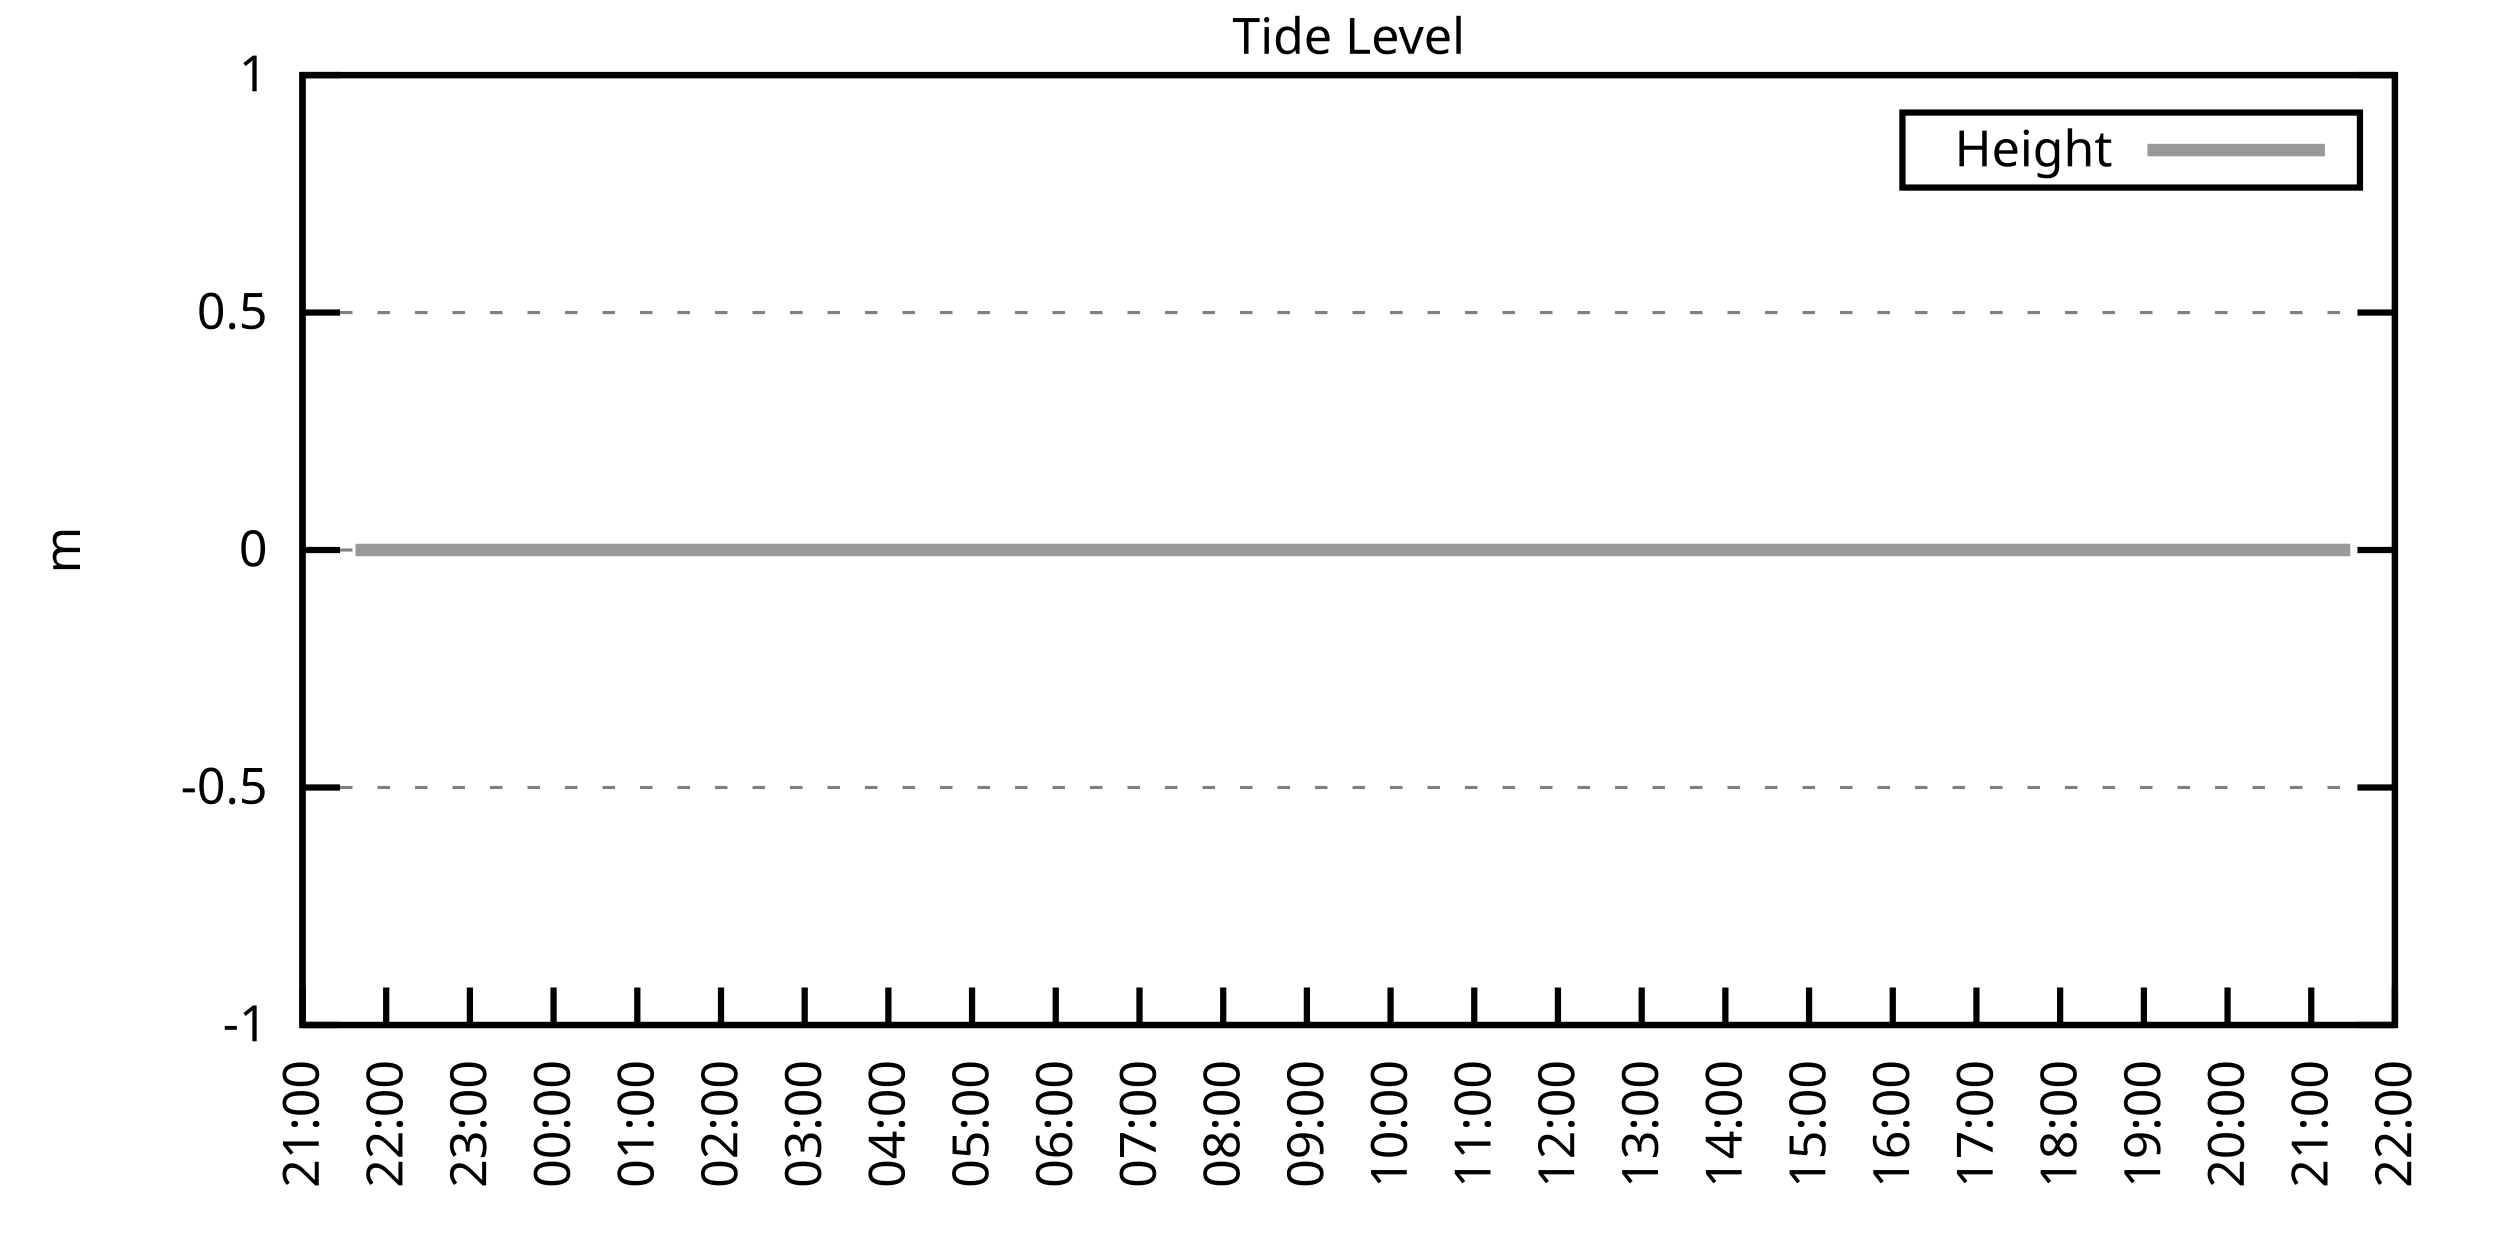
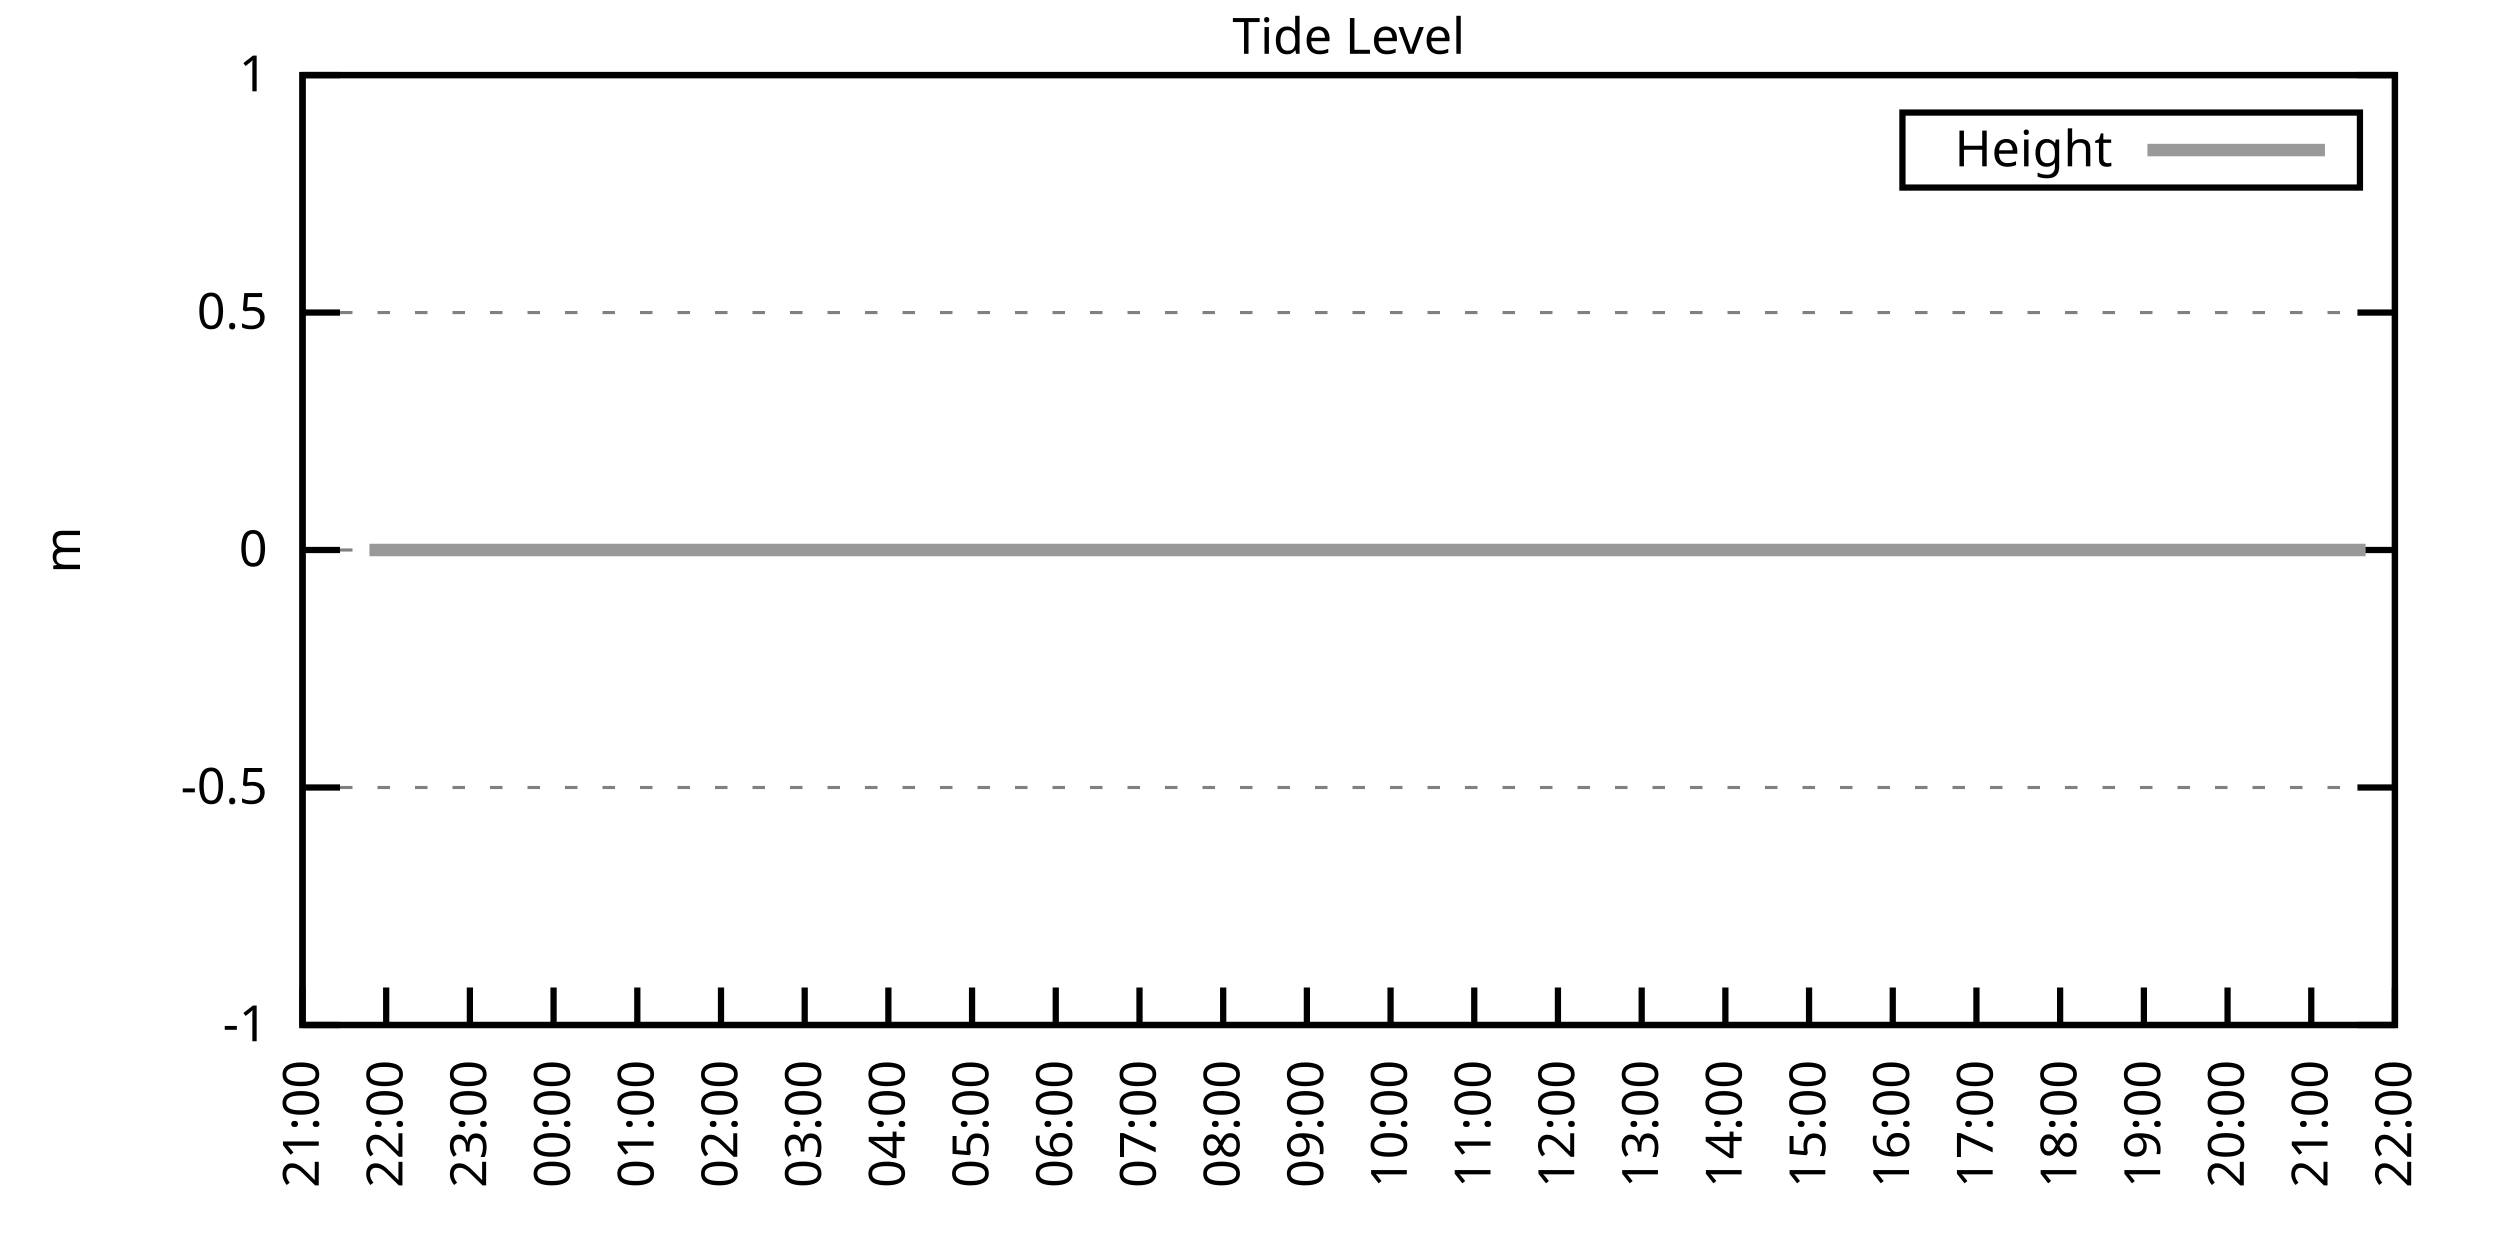
<svg xmlns="http://www.w3.org/2000/svg" xmlns:xlink="http://www.w3.org/1999/xlink" width="400" height="200" viewBox="0 0 400 200">
  <g id="gnuplot_canvas">
    <rect x="0" y="0" width="400" height="200" fill="none" />
    <defs>
      <circle id="gpDot" r="0.5" stroke-width="0.5" stroke="currentColor" />
      <path id="gpPt0" stroke-width="0.333" stroke="currentColor" d="M-1,0 h2 M0,-1 v2" />
      <path id="gpPt1" stroke-width="0.333" stroke="currentColor" d="M-1,-1 L1,1 M1,-1 L-1,1" />
      <path id="gpPt2" stroke-width="0.333" stroke="currentColor" d="M-1,0 L1,0 M0,-1 L0,1 M-1,-1 L1,1 M-1,1 L1,-1" />
      <rect id="gpPt3" stroke-width="0.333" stroke="currentColor" x="-1" y="-1" width="2" height="2" />
      <rect id="gpPt4" stroke-width="0.333" stroke="currentColor" fill="currentColor" x="-1" y="-1" width="2" height="2" />
      <circle id="gpPt5" stroke-width="0.333" stroke="currentColor" cx="0" cy="0" r="1" />
      <use xlink:href="#gpPt5" id="gpPt6" fill="currentColor" stroke="none" />
      <path id="gpPt7" stroke-width="0.333" stroke="currentColor" d="M0,-1.33 L-1.33,0.67 L1.33,0.67 z" />
      <use xlink:href="#gpPt7" id="gpPt8" fill="currentColor" stroke="none" />
      <use xlink:href="#gpPt7" id="gpPt9" stroke="currentColor" transform="rotate(180)" />
      <use xlink:href="#gpPt9" id="gpPt10" fill="currentColor" stroke="none" />
      <use xlink:href="#gpPt3" id="gpPt11" stroke="currentColor" transform="rotate(45)" />
      <use xlink:href="#gpPt11" id="gpPt12" fill="currentColor" stroke="none" />
      <path id="gpPt13" stroke-width="0.333" stroke="currentColor" d="M0,1.330 L1.265,0.411 L0.782,-1.067 L-0.782,-1.076 L-1.265,0.411 z" />
      <use xlink:href="#gpPt13" id="gpPt14" fill="currentColor" stroke="none" />
      <filter id="textbox" filterUnits="objectBoundingBox" x="0" y="0" height="1" width="1">
        <feFlood flood-color="white" flood-opacity="1" result="bgnd" />
        <feComposite in="SourceGraphic" in2="bgnd" operator="atop" />
      </filter>
      <filter id="greybox" filterUnits="objectBoundingBox" x="0" y="0" height="1" width="1">
        <feFlood flood-color="lightgrey" flood-opacity="1" result="grey" />
        <feComposite in="SourceGraphic" in2="grey" operator="atop" />
      </filter>
    </defs>
    <g fill="none" color="white" stroke="currentColor" stroke-width="1.00" stroke-linecap="butt" stroke-linejoin="miter">
</g>
    <g fill="none" color="black" stroke="currentColor" stroke-width="1.00" stroke-linecap="butt" stroke-linejoin="miter">
      <g stroke="none" shape-rendering="crispEdges">
        <polygon fill="rgb(255, 255, 255)" points="48.40,164.00 383.18,164.00 383.18,12.02 48.40,12.02 " />
      </g>
    </g>
    <g fill="none" color="black" stroke="currentColor" stroke-width="1.00" stroke-linecap="butt" stroke-linejoin="miter">
</g>
    <g fill="none" color="black" stroke="black" stroke-width="0.50" stroke-linecap="butt" stroke-linejoin="miter">
</g>
    <g fill="none" color="gray" stroke="currentColor" stroke-width="0.50" stroke-linecap="butt" stroke-linejoin="miter">
      <path stroke="gray" stroke-dasharray="2,4" class="gridline" d="M48.40,164.00 L383.19,164.00  " />
    </g>
    <g fill="none" color="gray" stroke="gray" stroke-width="1.00" stroke-linecap="butt" stroke-linejoin="miter">
</g>
    <g fill="none" color="black" stroke="currentColor" stroke-width="1.00" stroke-linecap="butt" stroke-linejoin="miter">
      <path stroke="black" d="M48.40,164.00 L54.40,164.00 M383.19,164.00 L377.19,164.00  " />
      <g transform="translate(42.80,166.60)" stroke="none" fill="black" font-family="Sans" font-size="8.00" text-anchor="end">
        <text>
          <tspan font-family="Sans">-1</tspan>
        </text>
      </g>
    </g>
    <g fill="none" color="black" stroke="currentColor" stroke-width="1.00" stroke-linecap="butt" stroke-linejoin="miter">
</g>
    <g fill="none" color="black" stroke="black" stroke-width="0.50" stroke-linecap="butt" stroke-linejoin="miter">
</g>
    <g fill="none" color="gray" stroke="currentColor" stroke-width="0.50" stroke-linecap="butt" stroke-linejoin="miter">
      <path stroke="gray" stroke-dasharray="2,4" class="gridline" d="M48.40,126.00 L383.19,126.00  " />
    </g>
    <g fill="none" color="gray" stroke="gray" stroke-width="1.00" stroke-linecap="butt" stroke-linejoin="miter">
</g>
    <g fill="none" color="black" stroke="currentColor" stroke-width="1.00" stroke-linecap="butt" stroke-linejoin="miter">
      <path stroke="black" d="M48.40,126.00 L54.40,126.00 M383.19,126.00 L377.19,126.00  " />
      <g transform="translate(42.80,128.60)" stroke="none" fill="black" font-family="Sans" font-size="8.00" text-anchor="end">
        <text>
          <tspan font-family="Sans">-0.5</tspan>
        </text>
      </g>
    </g>
    <g fill="none" color="black" stroke="currentColor" stroke-width="1.00" stroke-linecap="butt" stroke-linejoin="miter">
</g>
    <g fill="none" color="black" stroke="black" stroke-width="0.50" stroke-linecap="butt" stroke-linejoin="miter">
</g>
    <g fill="none" color="gray" stroke="currentColor" stroke-width="0.50" stroke-linecap="butt" stroke-linejoin="miter">
      <path stroke="gray" stroke-dasharray="2,4" class="gridline" d="M48.40,88.00 L383.19,88.00  " />
    </g>
    <g fill="none" color="gray" stroke="gray" stroke-width="1.00" stroke-linecap="butt" stroke-linejoin="miter">
</g>
    <g fill="none" color="black" stroke="currentColor" stroke-width="1.00" stroke-linecap="butt" stroke-linejoin="miter">
      <path stroke="black" d="M48.40,88.00 L54.40,88.00 M383.19,88.00 L377.19,88.00  " />
      <g transform="translate(42.80,90.60)" stroke="none" fill="black" font-family="Sans" font-size="8.00" text-anchor="end">
        <text>
          <tspan font-family="Sans"> 0</tspan>
        </text>
      </g>
    </g>
    <g fill="none" color="black" stroke="currentColor" stroke-width="1.00" stroke-linecap="butt" stroke-linejoin="miter">
</g>
    <g fill="none" color="black" stroke="black" stroke-width="0.50" stroke-linecap="butt" stroke-linejoin="miter">
</g>
    <g fill="none" color="gray" stroke="currentColor" stroke-width="0.50" stroke-linecap="butt" stroke-linejoin="miter">
      <path stroke="gray" stroke-dasharray="2,4" class="gridline" d="M48.40,50.01 L383.19,50.01  " />
    </g>
    <g fill="none" color="gray" stroke="gray" stroke-width="1.00" stroke-linecap="butt" stroke-linejoin="miter">
</g>
    <g fill="none" color="black" stroke="currentColor" stroke-width="1.00" stroke-linecap="butt" stroke-linejoin="miter">
      <path stroke="black" d="M48.40,50.01 L54.40,50.01 M383.19,50.01 L377.19,50.01  " />
      <g transform="translate(42.80,52.61)" stroke="none" fill="black" font-family="Sans" font-size="8.00" text-anchor="end">
        <text>
          <tspan font-family="Sans"> 0.5</tspan>
        </text>
      </g>
    </g>
    <g fill="none" color="black" stroke="currentColor" stroke-width="1.00" stroke-linecap="butt" stroke-linejoin="miter">
</g>
    <g fill="none" color="black" stroke="black" stroke-width="0.50" stroke-linecap="butt" stroke-linejoin="miter">
</g>
    <g fill="none" color="gray" stroke="currentColor" stroke-width="0.50" stroke-linecap="butt" stroke-linejoin="miter">
      <path stroke="gray" stroke-dasharray="2,4" class="gridline" d="M48.40,12.01 L383.19,12.01  " />
    </g>
    <g fill="none" color="gray" stroke="gray" stroke-width="1.00" stroke-linecap="butt" stroke-linejoin="miter">
</g>
    <g fill="none" color="black" stroke="currentColor" stroke-width="1.00" stroke-linecap="butt" stroke-linejoin="miter">
      <path stroke="black" d="M48.40,12.01 L54.40,12.01 M383.19,12.01 L377.19,12.01  " />
      <g transform="translate(42.80,14.61)" stroke="none" fill="black" font-family="Sans" font-size="8.00" text-anchor="end">
        <text>
          <tspan font-family="Sans"> 1</tspan>
        </text>
      </g>
    </g>
    <g fill="none" color="black" stroke="currentColor" stroke-width="1.00" stroke-linecap="butt" stroke-linejoin="miter">
      <path stroke="black" d="M48.40,164.00 L48.40,158.00  " />
      <g transform="translate(51.00,169.60) rotate(270.00)" stroke="none" fill="black" font-family="Sans" font-size="8.00" text-anchor="end">
        <text>
          <tspan font-family="Sans">21:00</tspan>
        </text>
      </g>
    </g>
    <g fill="none" color="black" stroke="currentColor" stroke-width="1.00" stroke-linecap="butt" stroke-linejoin="miter">
      <path stroke="black" d="M61.79,164.00 L61.79,158.00  " />
      <g transform="translate(64.39,169.60) rotate(270.00)" stroke="none" fill="black" font-family="Sans" font-size="8.00" text-anchor="end">
        <text>
          <tspan font-family="Sans">22:00</tspan>
        </text>
      </g>
    </g>
    <g fill="none" color="black" stroke="currentColor" stroke-width="1.00" stroke-linecap="butt" stroke-linejoin="miter">
      <path stroke="black" d="M75.18,164.00 L75.18,158.00  " />
      <g transform="translate(77.78,169.60) rotate(270.00)" stroke="none" fill="black" font-family="Sans" font-size="8.00" text-anchor="end">
        <text>
          <tspan font-family="Sans">23:00</tspan>
        </text>
      </g>
    </g>
    <g fill="none" color="black" stroke="currentColor" stroke-width="1.00" stroke-linecap="butt" stroke-linejoin="miter">
      <path stroke="black" d="M88.57,164.00 L88.57,158.00  " />
      <g transform="translate(91.17,169.60) rotate(270.00)" stroke="none" fill="black" font-family="Sans" font-size="8.00" text-anchor="end">
        <text>
          <tspan font-family="Sans">00:00</tspan>
        </text>
      </g>
    </g>
    <g fill="none" color="black" stroke="currentColor" stroke-width="1.00" stroke-linecap="butt" stroke-linejoin="miter">
      <path stroke="black" d="M101.97,164.00 L101.97,158.00  " />
      <g transform="translate(104.57,169.60) rotate(270.00)" stroke="none" fill="black" font-family="Sans" font-size="8.00" text-anchor="end">
        <text>
          <tspan font-family="Sans">01:00</tspan>
        </text>
      </g>
    </g>
    <g fill="none" color="black" stroke="currentColor" stroke-width="1.00" stroke-linecap="butt" stroke-linejoin="miter">
      <path stroke="black" d="M115.36,164.00 L115.36,158.00  " />
      <g transform="translate(117.96,169.60) rotate(270.00)" stroke="none" fill="black" font-family="Sans" font-size="8.00" text-anchor="end">
        <text>
          <tspan font-family="Sans">02:00</tspan>
        </text>
      </g>
    </g>
    <g fill="none" color="black" stroke="currentColor" stroke-width="1.00" stroke-linecap="butt" stroke-linejoin="miter">
      <path stroke="black" d="M128.75,164.00 L128.75,158.00  " />
      <g transform="translate(131.35,169.60) rotate(270.00)" stroke="none" fill="black" font-family="Sans" font-size="8.00" text-anchor="end">
        <text>
          <tspan font-family="Sans">03:00</tspan>
        </text>
      </g>
    </g>
    <g fill="none" color="black" stroke="currentColor" stroke-width="1.00" stroke-linecap="butt" stroke-linejoin="miter">
      <path stroke="black" d="M142.14,164.00 L142.14,158.00  " />
      <g transform="translate(144.74,169.60) rotate(270.00)" stroke="none" fill="black" font-family="Sans" font-size="8.00" text-anchor="end">
        <text>
          <tspan font-family="Sans">04:00</tspan>
        </text>
      </g>
    </g>
    <g fill="none" color="black" stroke="currentColor" stroke-width="1.00" stroke-linecap="butt" stroke-linejoin="miter">
      <path stroke="black" d="M155.53,164.00 L155.53,158.00  " />
      <g transform="translate(158.13,169.60) rotate(270.00)" stroke="none" fill="black" font-family="Sans" font-size="8.00" text-anchor="end">
        <text>
          <tspan font-family="Sans">05:00</tspan>
        </text>
      </g>
    </g>
    <g fill="none" color="black" stroke="currentColor" stroke-width="1.00" stroke-linecap="butt" stroke-linejoin="miter">
      <path stroke="black" d="M168.92,164.00 L168.92,158.00  " />
      <g transform="translate(171.52,169.60) rotate(270.00)" stroke="none" fill="black" font-family="Sans" font-size="8.00" text-anchor="end">
        <text>
          <tspan font-family="Sans">06:00</tspan>
        </text>
      </g>
    </g>
    <g fill="none" color="black" stroke="currentColor" stroke-width="1.00" stroke-linecap="butt" stroke-linejoin="miter">
      <path stroke="black" d="M182.32,164.00 L182.32,158.00  " />
      <g transform="translate(184.92,169.60) rotate(270.00)" stroke="none" fill="black" font-family="Sans" font-size="8.00" text-anchor="end">
        <text>
          <tspan font-family="Sans">07:00</tspan>
        </text>
      </g>
    </g>
    <g fill="none" color="black" stroke="currentColor" stroke-width="1.00" stroke-linecap="butt" stroke-linejoin="miter">
      <path stroke="black" d="M195.71,164.00 L195.71,158.00  " />
      <g transform="translate(198.31,169.60) rotate(270.00)" stroke="none" fill="black" font-family="Sans" font-size="8.00" text-anchor="end">
        <text>
          <tspan font-family="Sans">08:00</tspan>
        </text>
      </g>
    </g>
    <g fill="none" color="black" stroke="currentColor" stroke-width="1.00" stroke-linecap="butt" stroke-linejoin="miter">
      <path stroke="black" d="M209.10,164.00 L209.10,158.00  " />
      <g transform="translate(211.70,169.60) rotate(270.00)" stroke="none" fill="black" font-family="Sans" font-size="8.00" text-anchor="end">
        <text>
          <tspan font-family="Sans">09:00</tspan>
        </text>
      </g>
    </g>
    <g fill="none" color="black" stroke="currentColor" stroke-width="1.00" stroke-linecap="butt" stroke-linejoin="miter">
      <path stroke="black" d="M222.49,164.00 L222.49,158.00  " />
      <g transform="translate(225.09,169.60) rotate(270.00)" stroke="none" fill="black" font-family="Sans" font-size="8.00" text-anchor="end">
        <text>
          <tspan font-family="Sans">10:00</tspan>
        </text>
      </g>
    </g>
    <g fill="none" color="black" stroke="currentColor" stroke-width="1.00" stroke-linecap="butt" stroke-linejoin="miter">
      <path stroke="black" d="M235.88,164.00 L235.88,158.00  " />
      <g transform="translate(238.48,169.60) rotate(270.00)" stroke="none" fill="black" font-family="Sans" font-size="8.00" text-anchor="end">
        <text>
          <tspan font-family="Sans">11:00</tspan>
        </text>
      </g>
    </g>
    <g fill="none" color="black" stroke="currentColor" stroke-width="1.00" stroke-linecap="butt" stroke-linejoin="miter">
      <path stroke="black" d="M249.27,164.00 L249.27,158.00  " />
      <g transform="translate(251.87,169.60) rotate(270.00)" stroke="none" fill="black" font-family="Sans" font-size="8.00" text-anchor="end">
        <text>
          <tspan font-family="Sans">12:00</tspan>
        </text>
      </g>
    </g>
    <g fill="none" color="black" stroke="currentColor" stroke-width="1.00" stroke-linecap="butt" stroke-linejoin="miter">
      <path stroke="black" d="M262.67,164.00 L262.67,158.00  " />
      <g transform="translate(265.27,169.60) rotate(270.00)" stroke="none" fill="black" font-family="Sans" font-size="8.00" text-anchor="end">
        <text>
          <tspan font-family="Sans">13:00</tspan>
        </text>
      </g>
    </g>
    <g fill="none" color="black" stroke="currentColor" stroke-width="1.00" stroke-linecap="butt" stroke-linejoin="miter">
      <path stroke="black" d="M276.06,164.00 L276.06,158.00  " />
      <g transform="translate(278.66,169.60) rotate(270.00)" stroke="none" fill="black" font-family="Sans" font-size="8.00" text-anchor="end">
        <text>
          <tspan font-family="Sans">14:00</tspan>
        </text>
      </g>
    </g>
    <g fill="none" color="black" stroke="currentColor" stroke-width="1.00" stroke-linecap="butt" stroke-linejoin="miter">
      <path stroke="black" d="M289.45,164.00 L289.45,158.00  " />
      <g transform="translate(292.05,169.60) rotate(270.00)" stroke="none" fill="black" font-family="Sans" font-size="8.00" text-anchor="end">
        <text>
          <tspan font-family="Sans">15:00</tspan>
        </text>
      </g>
    </g>
    <g fill="none" color="black" stroke="currentColor" stroke-width="1.00" stroke-linecap="butt" stroke-linejoin="miter">
      <path stroke="black" d="M302.84,164.00 L302.84,158.00  " />
      <g transform="translate(305.44,169.60) rotate(270.00)" stroke="none" fill="black" font-family="Sans" font-size="8.00" text-anchor="end">
        <text>
          <tspan font-family="Sans">16:00</tspan>
        </text>
      </g>
    </g>
    <g fill="none" color="black" stroke="currentColor" stroke-width="1.00" stroke-linecap="butt" stroke-linejoin="miter">
      <path stroke="black" d="M316.23,164.00 L316.23,158.00  " />
      <g transform="translate(318.83,169.60) rotate(270.00)" stroke="none" fill="black" font-family="Sans" font-size="8.00" text-anchor="end">
        <text>
          <tspan font-family="Sans">17:00</tspan>
        </text>
      </g>
    </g>
    <g fill="none" color="black" stroke="currentColor" stroke-width="1.00" stroke-linecap="butt" stroke-linejoin="miter">
      <path stroke="black" d="M329.62,164.00 L329.62,158.00  " />
      <g transform="translate(332.22,169.60) rotate(270.00)" stroke="none" fill="black" font-family="Sans" font-size="8.00" text-anchor="end">
        <text>
          <tspan font-family="Sans">18:00</tspan>
        </text>
      </g>
    </g>
    <g fill="none" color="black" stroke="currentColor" stroke-width="1.00" stroke-linecap="butt" stroke-linejoin="miter">
      <path stroke="black" d="M343.02,164.00 L343.02,158.00  " />
      <g transform="translate(345.62,169.60) rotate(270.00)" stroke="none" fill="black" font-family="Sans" font-size="8.00" text-anchor="end">
        <text>
          <tspan font-family="Sans">19:00</tspan>
        </text>
      </g>
    </g>
    <g fill="none" color="black" stroke="currentColor" stroke-width="1.00" stroke-linecap="butt" stroke-linejoin="miter">
      <path stroke="black" d="M356.41,164.00 L356.41,158.00  " />
      <g transform="translate(359.01,169.60) rotate(270.00)" stroke="none" fill="black" font-family="Sans" font-size="8.00" text-anchor="end">
        <text>
          <tspan font-family="Sans">20:00</tspan>
        </text>
      </g>
    </g>
    <g fill="none" color="black" stroke="currentColor" stroke-width="1.00" stroke-linecap="butt" stroke-linejoin="miter">
      <path stroke="black" d="M369.80,164.00 L369.80,158.00  " />
      <g transform="translate(372.40,169.60) rotate(270.00)" stroke="none" fill="black" font-family="Sans" font-size="8.00" text-anchor="end">
        <text>
          <tspan font-family="Sans">21:00</tspan>
        </text>
      </g>
    </g>
    <g fill="none" color="black" stroke="currentColor" stroke-width="1.00" stroke-linecap="butt" stroke-linejoin="miter">
      <path stroke="black" d="M383.19,164.00 L383.19,158.00  " />
      <g transform="translate(385.79,169.60) rotate(270.00)" stroke="none" fill="black" font-family="Sans" font-size="8.00" text-anchor="end">
        <text>
          <tspan font-family="Sans">22:00</tspan>
        </text>
      </g>
    </g>
    <g fill="none" color="black" stroke="currentColor" stroke-width="1.00" stroke-linecap="butt" stroke-linejoin="miter">
</g>
    <g fill="none" color="black" stroke="currentColor" stroke-width="1.00" stroke-linecap="butt" stroke-linejoin="miter">
      <path stroke="black" d="M48.40,12.01 L48.40,164.00 L383.19,164.00 L383.19,12.01 L48.40,12.01 Z  " />
    </g>
    <g fill="none" color="black" stroke="currentColor" stroke-width="1.00" stroke-linecap="butt" stroke-linejoin="miter">
</g>
    <g fill="none" color="black" stroke="currentColor" stroke-width="1.00" stroke-linecap="butt" stroke-linejoin="miter">
      <path stroke="black" d="M304.39,30.01 L304.39,18.01 L377.59,18.01 L377.59,30.01 L304.39,30.01 Z  " />
    </g>
    <g id="Tide_level_plot_1">
      <g fill="none" color="white" stroke="black" stroke-width="2.00" stroke-linecap="butt" stroke-linejoin="miter">
</g>
      <g fill="none" color="black" stroke="currentColor" stroke-width="2.00" stroke-linecap="butt" stroke-linejoin="miter">
        <g transform="translate(337.99,26.61)" stroke="none" fill="black" font-family="Sans" font-size="8.00" text-anchor="end">
          <text>
            <tspan font-family="Sans">Height</tspan>
          </text>
        </g>
      </g>
      <g fill="none" color="black" stroke="currentColor" stroke-width="2.00" stroke-linecap="butt" stroke-linejoin="miter">
-         <path stroke="rgb(153, 153, 153)" d="M343.59,24.01 L371.99,24.01 M56.88,88.00 L59.11,88.00 L61.57,88.00 L63.58,88.00 L65.81,88.00 L68.26,88.00   L70.27,88.00 L74.96,88.00 L76.97,88.00 L79.20,88.00 L81.43,88.00 L83.66,88.00 L86.12,88.00 L88.13,88.00   L90.36,88.00 L92.59,88.00 L95.05,88.00 L97.06,88.00 L99.06,88.00 L101.74,88.00 L103.53,88.00 L105.98,88.00   L108.22,88.00 L110.67,88.00 L112.90,88.00 L114.91,88.00 L117.14,88.00 L119.60,88.00 L121.83,88.00 L123.84,88.00   L126.07,88.00 L128.08,88.00 L130.54,88.00 L132.77,88.00 L135.00,88.00 L137.01,88.00 L139.69,88.00 L141.92,88.00   L143.93,88.00 L146.38,88.00 L148.61,88.00 L150.85,88.00 L152.85,88.00 L155.31,88.00 L157.54,88.00 L159.55,88.00   L161.78,88.00 L164.24,88.00 L166.47,88.00 L168.48,88.00 L170.93,88.00 L172.72,88.00 L175.17,88.00 L177.41,88.00   L179.86,88.00 L182.09,88.00 L184.10,88.00 L186.33,88.00 L188.79,88.00 L191.02,88.00 L192.81,88.00 L195.26,88.00   L197.49,88.00 L199.73,88.00 L201.73,88.00 L204.41,88.00 L206.42,88.00 L208.88,88.00 L210.88,88.00 L212.89,88.00   L215.57,88.00 L217.36,88.00 L219.81,88.00 L222.27,88.00 L224.05,88.00 L226.73,88.00 L228.52,88.00 L230.97,88.00   L233.20,88.00 L235.44,88.00 L237.44,88.00 L239.90,88.00 L242.13,88.00 L244.36,88.00 L246.82,88.00 L248.83,88.00   L251.28,88.00 L253.29,88.00 L255.75,88.00 L257.53,88.00 L259.99,88.00 L262.44,88.00 L264.23,88.00 L266.68,88.00   L268.92,88.00 L271.15,88.00 L273.38,88.00 L275.83,88.00 L277.84,88.00 L280.07,88.00 L282.53,88.00 L284.32,88.00   L286.55,88.00 L289.00,88.00 L291.46,88.00 L293.24,88.00 L295.92,88.00 L297.93,88.00 L300.16,88.00 L302.62,88.00   L304.63,88.00 L307.08,88.00 L309.09,88.00 L311.32,88.00 L313.78,88.00 L316.01,88.00 L318.02,88.00 L320.47,88.00   L322.70,88.00 L324.94,88.00 L326.95,88.00 L329.40,88.00 L331.41,88.00 L333.86,88.00 L335.87,88.00 L338.10,88.00   L340.56,88.00 L342.57,88.00 L345.02,88.00 L347.03,88.00 L349.26,88.00 L351.50,88.00 L353.51,88.00 L355.96,88.00   L358.42,88.00 L360.42,88.00 L362.66,88.00 L364.66,88.00 L366.90,88.00 L369.35,88.00 L371.81,88.00 L373.59,88.00   L376.05,88.00  " />
+         <path stroke="rgb(153, 153, 153)" d="M343.59,24.01 L371.99,24.01 M59.11,88.00 L61.57,88.00 L63.58,88.00 L65.81,88.00 L68.26,88.00 L70.27,88.00   L74.96,88.00 L76.97,88.00 L79.20,88.00 L81.43,88.00 L83.66,88.00 L86.12,88.00 L88.13,88.00 L90.36,88.00   L92.59,88.00 L95.05,88.00 L97.06,88.00 L99.06,88.00 L101.74,88.00 L103.53,88.00 L105.98,88.00 L108.22,88.00   L110.67,88.00 L112.90,88.00 L114.91,88.00 L117.14,88.00 L119.60,88.00 L121.83,88.00 L123.84,88.00 L126.07,88.00   L128.08,88.00 L130.54,88.00 L132.77,88.00 L135.00,88.00 L137.01,88.00 L139.69,88.00 L141.92,88.00 L143.93,88.00   L146.38,88.00 L148.61,88.00 L150.85,88.00 L152.85,88.00 L155.31,88.00 L157.54,88.00 L159.55,88.00 L161.78,88.00   L164.24,88.00 L166.47,88.00 L168.48,88.00 L170.93,88.00 L172.72,88.00 L175.17,88.00 L177.41,88.00 L179.86,88.00   L182.09,88.00 L184.10,88.00 L186.33,88.00 L188.79,88.00 L191.02,88.00 L192.81,88.00 L195.26,88.00 L197.49,88.00   L199.73,88.00 L201.73,88.00 L204.41,88.00 L206.42,88.00 L208.88,88.00 L210.88,88.00 L212.89,88.00 L215.57,88.00   L217.36,88.00 L219.81,88.00 L222.27,88.00 L224.05,88.00 L226.73,88.00 L228.52,88.00 L230.97,88.00 L233.20,88.00   L235.44,88.00 L237.44,88.00 L239.90,88.00 L242.13,88.00 L244.36,88.00 L246.82,88.00 L248.83,88.00 L251.28,88.00   L253.29,88.00 L255.75,88.00 L257.53,88.00 L259.99,88.00 L262.44,88.00 L264.23,88.00 L266.68,88.00 L268.92,88.00   L271.15,88.00 L273.38,88.00 L275.83,88.00 L277.84,88.00 L280.07,88.00 L282.53,88.00 L284.32,88.00 L286.55,88.00   L289.00,88.00 L291.46,88.00 L293.24,88.00 L295.92,88.00 L297.93,88.00 L300.16,88.00 L302.62,88.00 L304.63,88.00   L307.08,88.00 L309.09,88.00 L311.32,88.00 L313.78,88.00 L316.01,88.00 L318.02,88.00 L320.47,88.00 L322.70,88.00   L324.94,88.00 L326.95,88.00 L329.40,88.00 L331.41,88.00 L333.86,88.00 L335.87,88.00 L338.10,88.00 L340.56,88.00   L342.57,88.00 L345.02,88.00 L347.03,88.00 L349.26,88.00 L351.50,88.00 L353.51,88.00 L355.96,88.00 L358.42,88.00   L360.42,88.00 L362.66,88.00 L364.66,88.00 L366.90,88.00 L369.35,88.00 L371.81,88.00 L373.59,88.00 L376.05,88.00   L378.50,88.00  " />
      </g>
    </g>
    <g fill="none" color="black" stroke="currentColor" stroke-width="2.00" stroke-linecap="butt" stroke-linejoin="miter">
</g>
    <g fill="none" color="black" stroke="black" stroke-width="1.00" stroke-linecap="butt" stroke-linejoin="miter">
</g>
    <g fill="none" color="black" stroke="currentColor" stroke-width="1.00" stroke-linecap="butt" stroke-linejoin="miter">
      <path stroke="black" d="M48.40,12.01 L48.40,164.00 L383.19,164.00 L383.19,12.01 L48.40,12.01 Z  " />
      <g transform="translate(12.80,88.01) rotate(270.00)" stroke="none" fill="black" font-family="Sans" font-size="8.00" text-anchor="middle">
        <text>
          <tspan font-family="Sans">m</tspan>
        </text>
      </g>
    </g>
    <g fill="none" color="black" stroke="currentColor" stroke-width="1.00" stroke-linecap="butt" stroke-linejoin="miter">
</g>
    <g fill="none" color="black" stroke="currentColor" stroke-width="1.00" stroke-linecap="butt" stroke-linejoin="miter">
      <g transform="translate(215.79,8.61)" stroke="none" fill="black" font-family="Sans" font-size="8.00" text-anchor="middle">
        <text>
          <tspan font-family="Sans">Tide Level</tspan>
        </text>
      </g>
    </g>
    <g fill="none" color="black" stroke="currentColor" stroke-width="1.00" stroke-linecap="butt" stroke-linejoin="miter">
</g>
  </g>
</svg>
